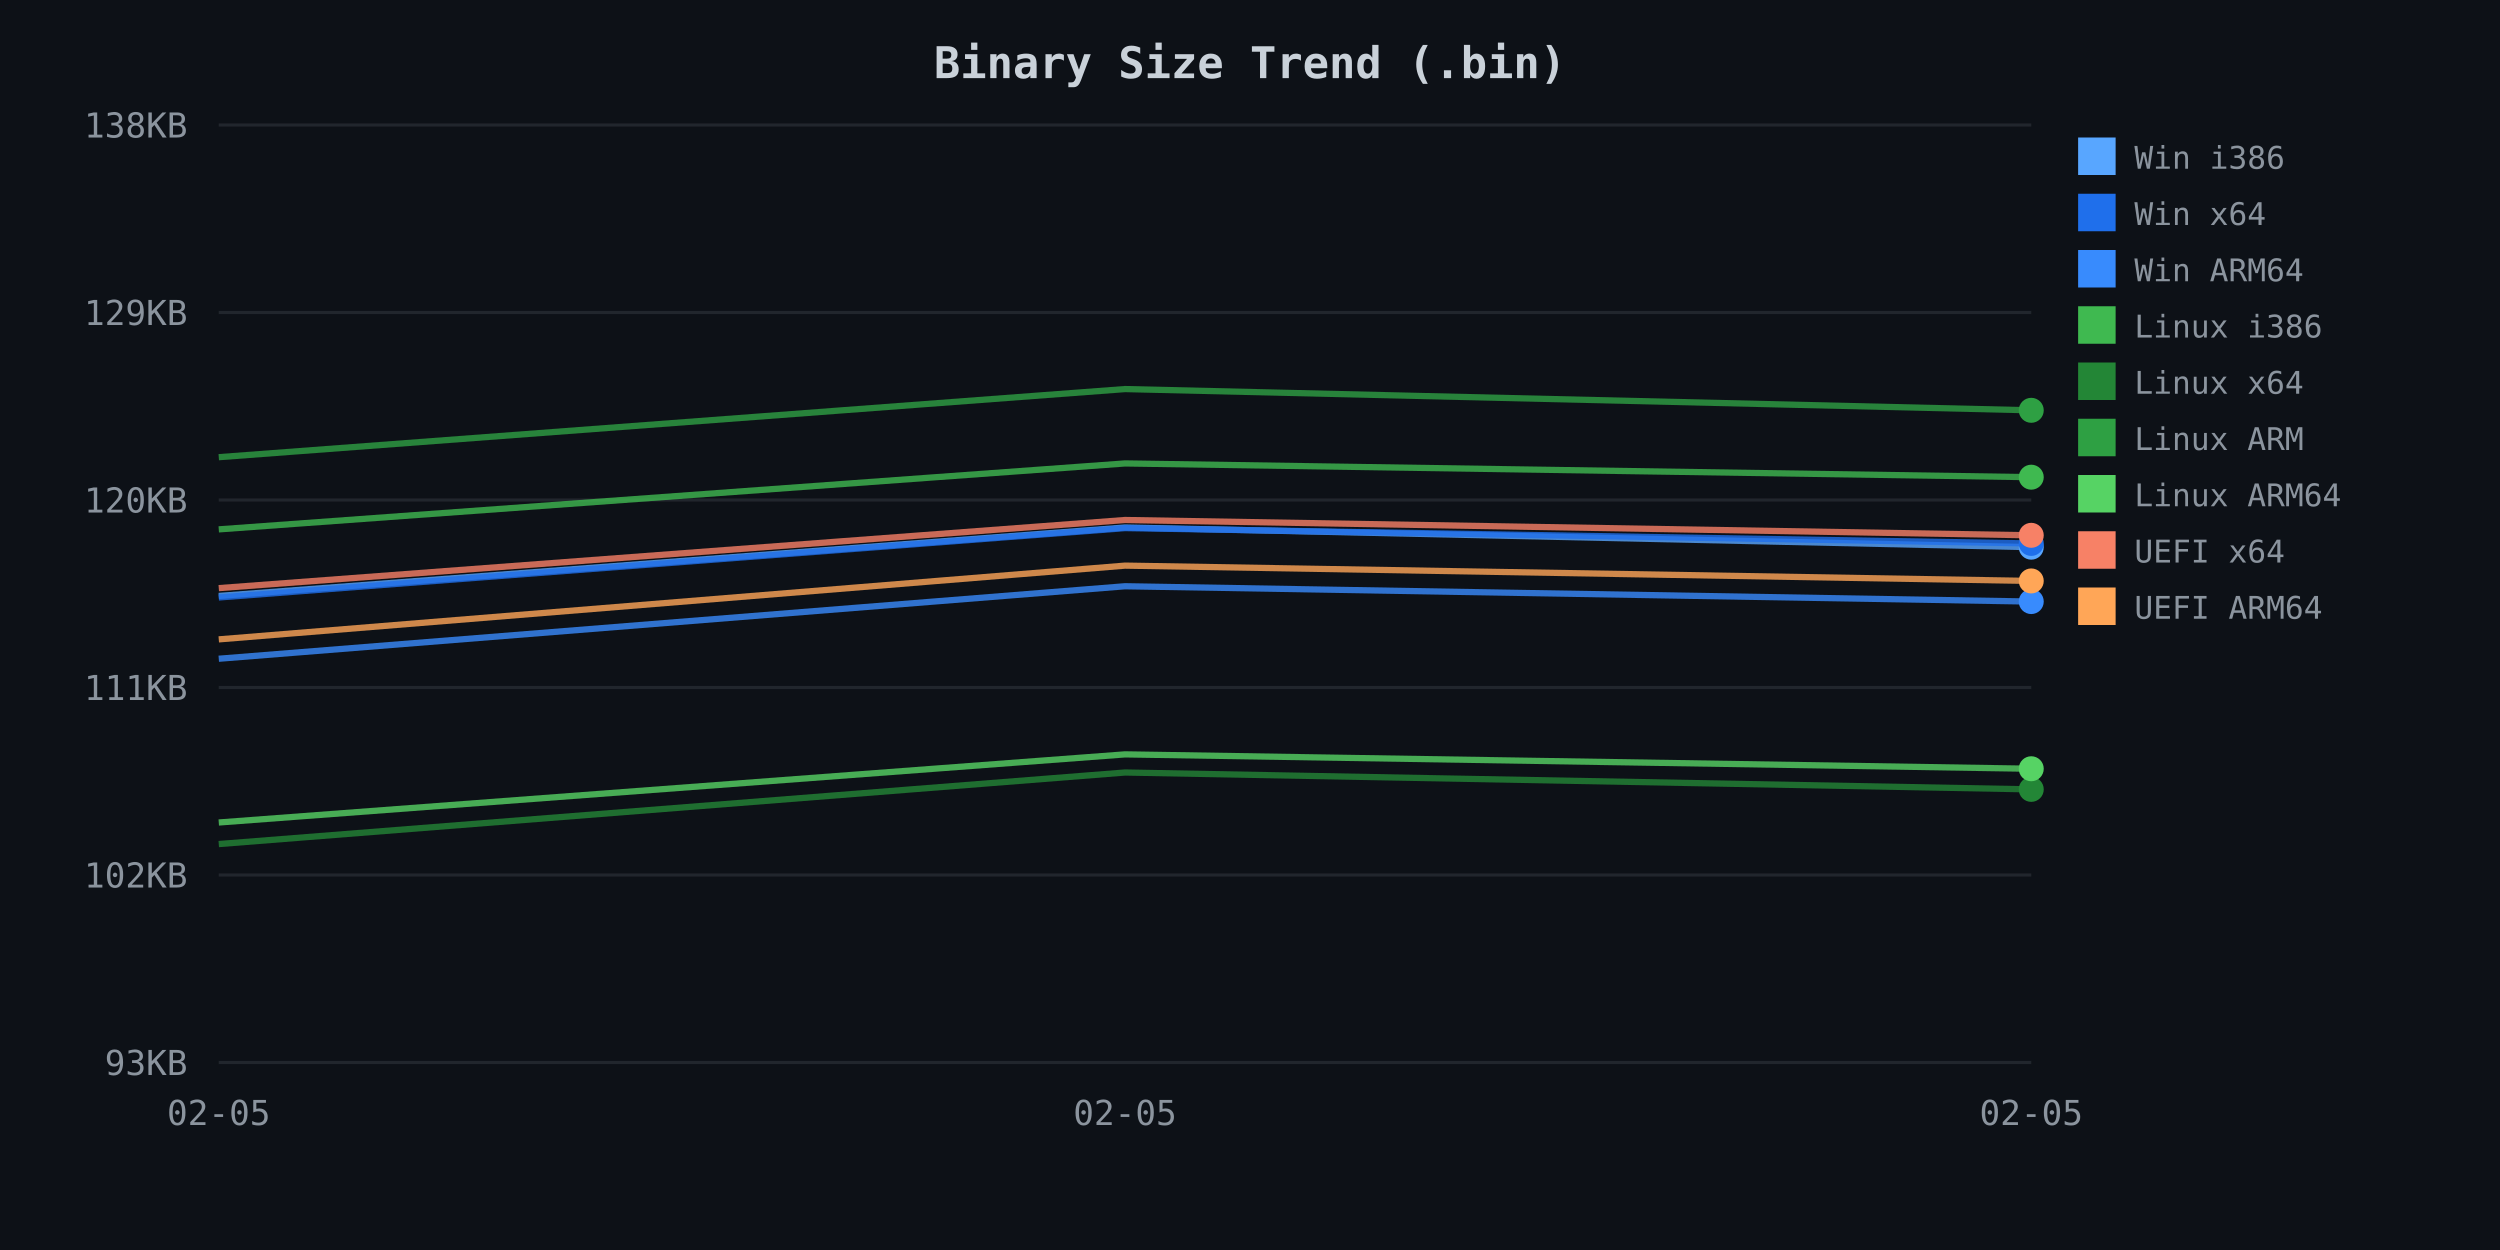
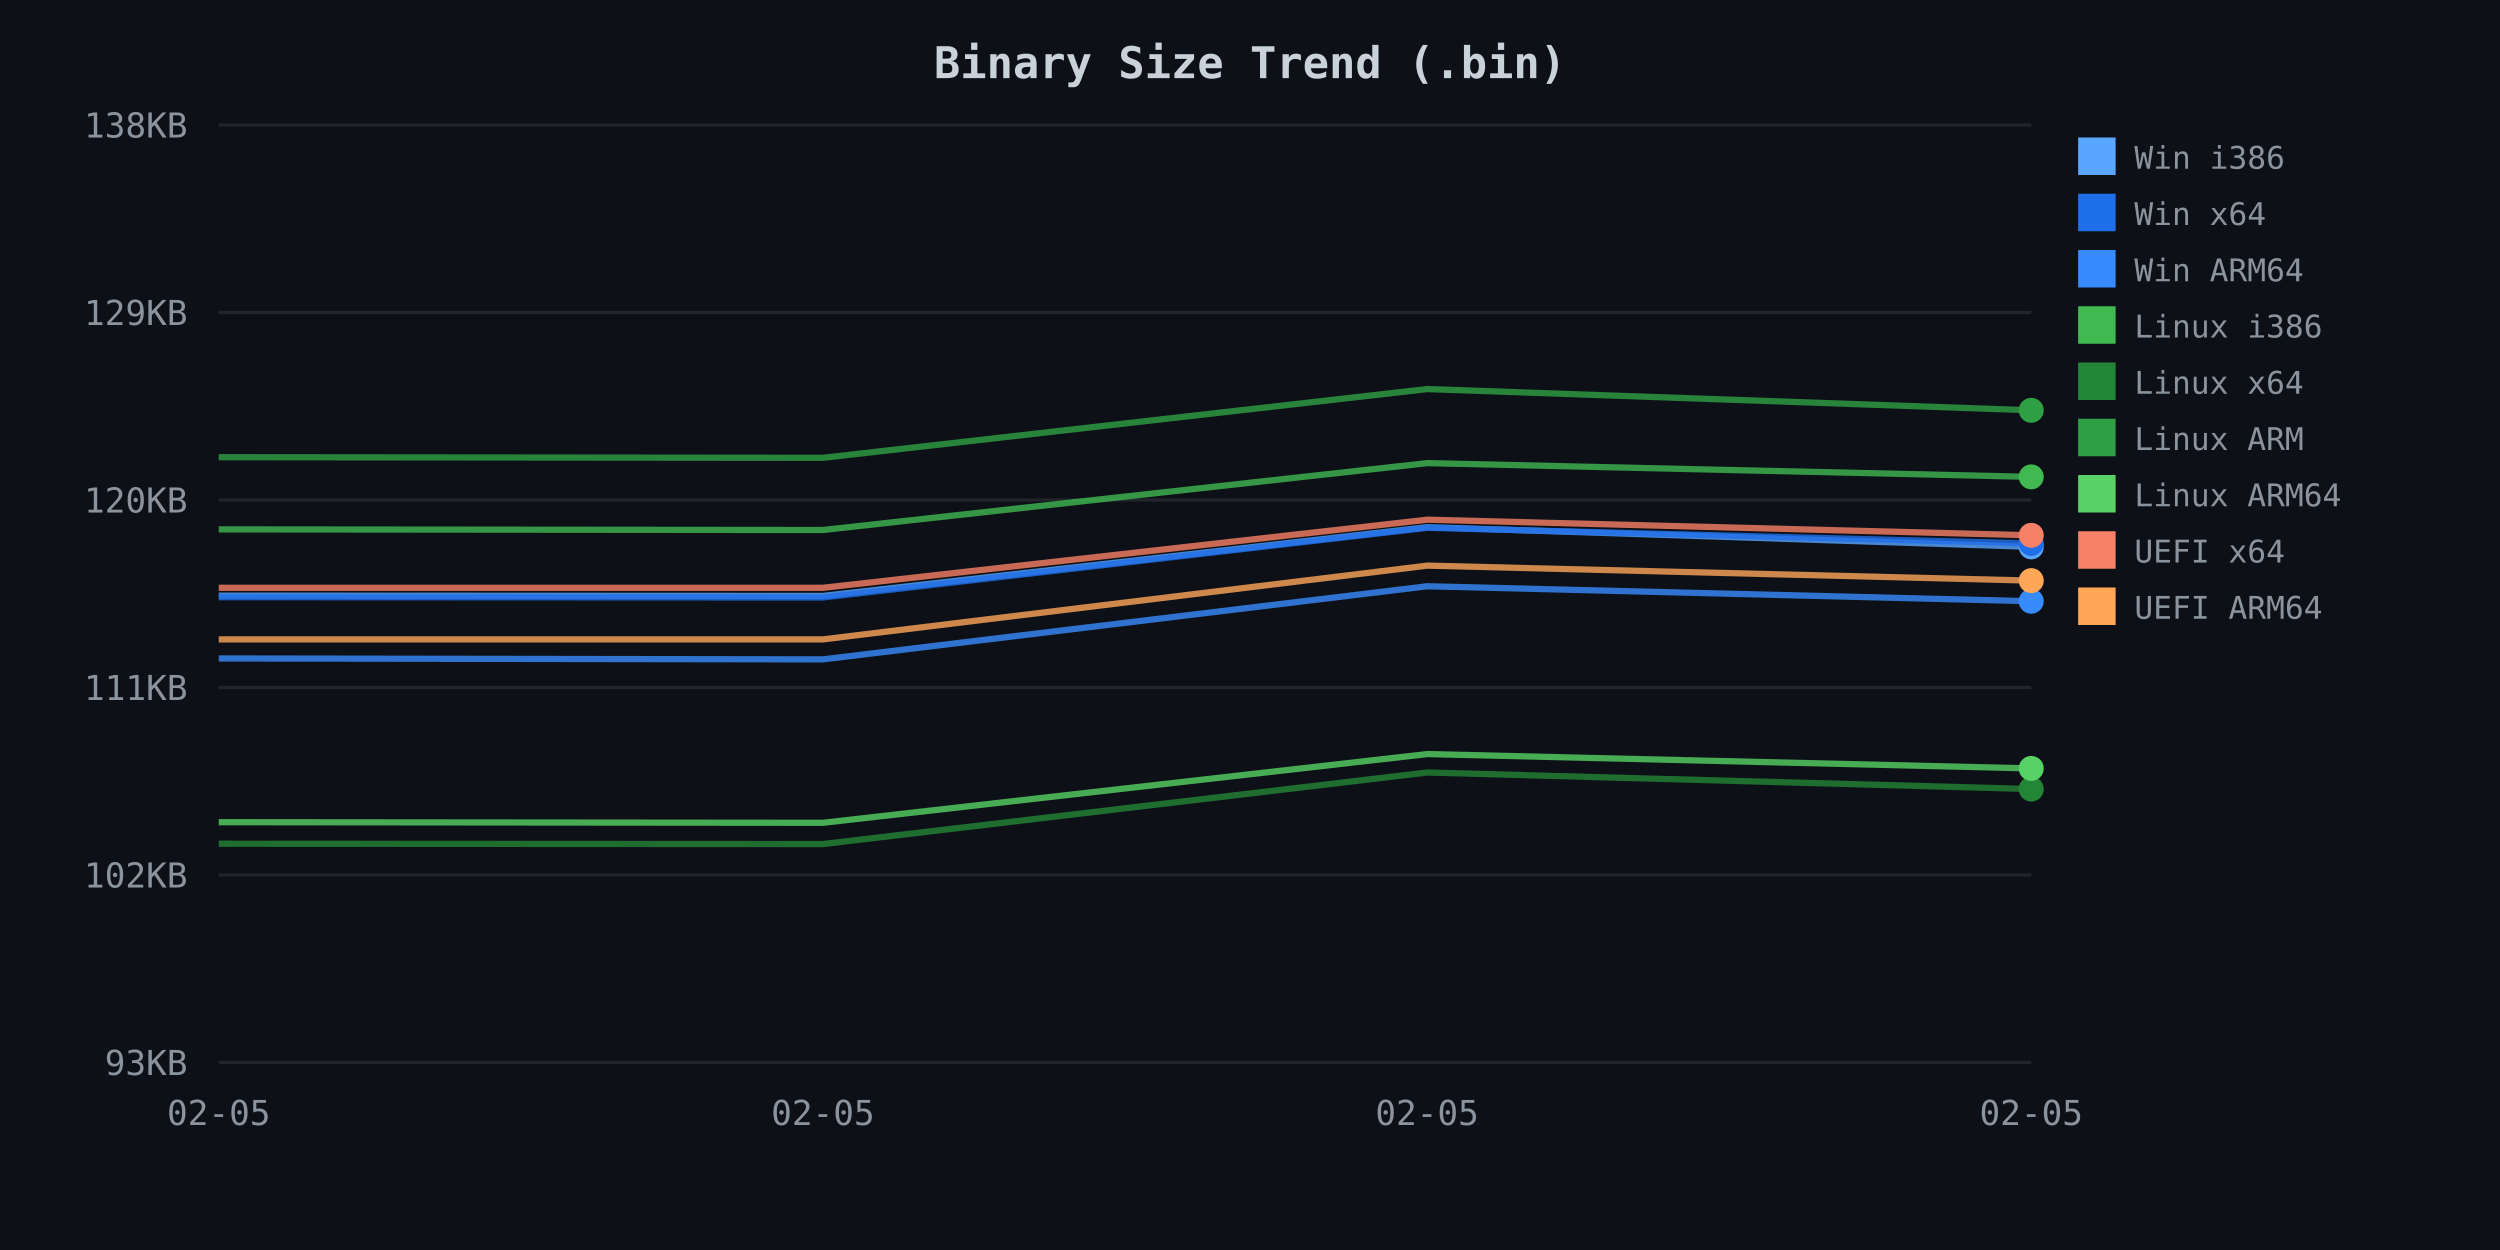
<svg xmlns="http://www.w3.org/2000/svg" width="800" height="400">
  <defs>
    <style>
.axis-text { fill: #8b949e; font-family: monospace; font-size: 11px; }
.title { fill: #c9d1d9; font-family: monospace; font-size: 14px; font-weight: bold; }
.legend { fill: #8b949e; font-family: monospace; font-size: 10px; }
.grid { stroke: #21262d; stroke-width: 1; }
</style>
  </defs>
  <rect width="800" height="400" fill="#0d1117" />
  <text x="400.0" y="25" class="title" text-anchor="middle">Binary Size Trend (.bin)</text>
  <line x1="70" y1="40.0" x2="650" y2="40.0" class="grid" />
  <text x="60" y="44.0" class="axis-text" text-anchor="end">138KB</text>
  <line x1="70" y1="100.0" x2="650" y2="100.0" class="grid" />
  <text x="60" y="104.0" class="axis-text" text-anchor="end">129KB</text>
  <line x1="70" y1="160.0" x2="650" y2="160.0" class="grid" />
  <text x="60" y="164.0" class="axis-text" text-anchor="end">120KB</text>
  <line x1="70" y1="220.0" x2="650" y2="220.0" class="grid" />
  <text x="60" y="224.0" class="axis-text" text-anchor="end">111KB</text>
  <line x1="70" y1="280.0" x2="650" y2="280.0" class="grid" />
  <text x="60" y="284.0" class="axis-text" text-anchor="end">102KB</text>
  <line x1="70" y1="340.0" x2="650" y2="340.0" class="grid" />
  <text x="60" y="344.0" class="axis-text" text-anchor="end">93KB</text>
  <text x="70.0" y="360" class="axis-text" text-anchor="middle">02-05</text>
-   <text x="360.0" y="360" class="axis-text" text-anchor="middle">02-05</text>
+   <text x="263.333" y="360" class="axis-text" text-anchor="middle">02-05</text>
+   <text x="456.667" y="360" class="axis-text" text-anchor="middle">02-05</text>
  <text x="650.0" y="360" class="axis-text" text-anchor="middle">02-05</text>
-   <path d="M 70.0 190.7 L 360.0 168.8 L 650.0 175.1" fill="none" stroke="#58a6ff" stroke-width="2" opacity="0.8" />
-   <circle cx="650.0" cy="175.1" r="4" fill="#58a6ff" />
-   <path d="M 70.0 191.2 L 360.0 169.0 L 650.0 173.9" fill="none" stroke="#1f6feb" stroke-width="2" opacity="0.8" />
+   <path d="M 70.0 190.6 L 263.3 190.7 L 456.7 168.7 L 650.0 175.0" fill="none" stroke="#58a6ff" stroke-width="2" opacity="0.8" />
+   <circle cx="650.0" cy="175.0" r="4" fill="#58a6ff" />
+   <path d="M 70.0 191.1 L 263.3 191.2 L 456.7 168.9 L 650.0 173.9" fill="none" stroke="#1f6feb" stroke-width="2" opacity="0.8" />
  <circle cx="650.0" cy="173.9" r="4" fill="#1f6feb" />
-   <path d="M 70.0 210.8 L 360.0 187.6 L 650.0 192.5" fill="none" stroke="#388bfd" stroke-width="2" opacity="0.8" />
-   <circle cx="650.0" cy="192.5" r="4" fill="#388bfd" />
-   <path d="M 70.0 169.4 L 360.0 148.3 L 650.0 152.7" fill="none" stroke="#3fb950" stroke-width="2" opacity="0.8" />
-   <circle cx="650.0" cy="152.7" r="4" fill="#3fb950" />
-   <path d="M 70.0 270.1 L 360.0 247.2 L 650.0 252.6" fill="none" stroke="#238636" stroke-width="2" opacity="0.8" />
-   <circle cx="650.0" cy="252.6" r="4" fill="#238636" />
-   <path d="M 70.0 146.3 L 360.0 124.5 L 650.0 131.3" fill="none" stroke="#2ea043" stroke-width="2" opacity="0.8" />
+   <path d="M 70.0 210.7 L 263.3 211.0 L 456.7 187.6 L 650.0 192.4" fill="none" stroke="#388bfd" stroke-width="2" opacity="0.8" />
+   <circle cx="650.0" cy="192.4" r="4" fill="#388bfd" />
+   <path d="M 70.0 169.4 L 263.3 169.6 L 456.7 148.2 L 650.0 152.6" fill="none" stroke="#3fb950" stroke-width="2" opacity="0.8" />
+   <circle cx="650.0" cy="152.6" r="4" fill="#3fb950" />
+   <path d="M 70.0 270.0 L 263.3 270.1 L 456.7 247.2 L 650.0 252.5" fill="none" stroke="#238636" stroke-width="2" opacity="0.8" />
+   <circle cx="650.0" cy="252.5" r="4" fill="#238636" />
+   <path d="M 70.0 146.3 L 263.3 146.5 L 456.7 124.5 L 650.0 131.3" fill="none" stroke="#2ea043" stroke-width="2" opacity="0.8" />
  <circle cx="650.0" cy="131.3" r="4" fill="#2ea043" />
-   <path d="M 70.0 263.2 L 360.0 241.4 L 650.0 246.0" fill="none" stroke="#56d364" stroke-width="2" opacity="0.8" />
-   <circle cx="650.0" cy="246.0" r="4" fill="#56d364" />
-   <path d="M 70.0 188.2 L 360.0 166.4 L 650.0 171.3" fill="none" stroke="#f78166" stroke-width="2" opacity="0.8" />
+   <path d="M 70.0 263.1 L 263.3 263.3 L 456.7 241.3 L 650.0 245.9" fill="none" stroke="#56d364" stroke-width="2" opacity="0.8" />
+   <circle cx="650.0" cy="245.9" r="4" fill="#56d364" />
+   <path d="M 70.0 188.1 L 263.3 188.1 L 456.7 166.3 L 650.0 171.3" fill="none" stroke="#f78166" stroke-width="2" opacity="0.8" />
  <circle cx="650.0" cy="171.3" r="4" fill="#f78166" />
-   <path d="M 70.0 204.6 L 360.0 181.0 L 650.0 185.9" fill="none" stroke="#ffa657" stroke-width="2" opacity="0.8" />
-   <circle cx="650.0" cy="185.9" r="4" fill="#ffa657" />
+   <path d="M 70.0 204.6 L 263.3 204.6 L 456.7 181.0 L 650.0 185.8" fill="none" stroke="#ffa657" stroke-width="2" opacity="0.8" />
+   <circle cx="650.0" cy="185.8" r="4" fill="#ffa657" />
  <rect x="665" y="44" width="12" height="12" fill="#58a6ff" />
  <text x="683" y="54" class="legend">Win i386</text>
  <rect x="665" y="62" width="12" height="12" fill="#1f6feb" />
  <text x="683" y="72" class="legend">Win x64</text>
  <rect x="665" y="80" width="12" height="12" fill="#388bfd" />
  <text x="683" y="90" class="legend">Win ARM64</text>
  <rect x="665" y="98" width="12" height="12" fill="#3fb950" />
  <text x="683" y="108" class="legend">Linux i386</text>
  <rect x="665" y="116" width="12" height="12" fill="#238636" />
  <text x="683" y="126" class="legend">Linux x64</text>
  <rect x="665" y="134" width="12" height="12" fill="#2ea043" />
  <text x="683" y="144" class="legend">Linux ARM</text>
  <rect x="665" y="152" width="12" height="12" fill="#56d364" />
  <text x="683" y="162" class="legend">Linux ARM64</text>
  <rect x="665" y="170" width="12" height="12" fill="#f78166" />
  <text x="683" y="180" class="legend">UEFI x64</text>
  <rect x="665" y="188" width="12" height="12" fill="#ffa657" />
  <text x="683" y="198" class="legend">UEFI ARM64</text>
</svg>
